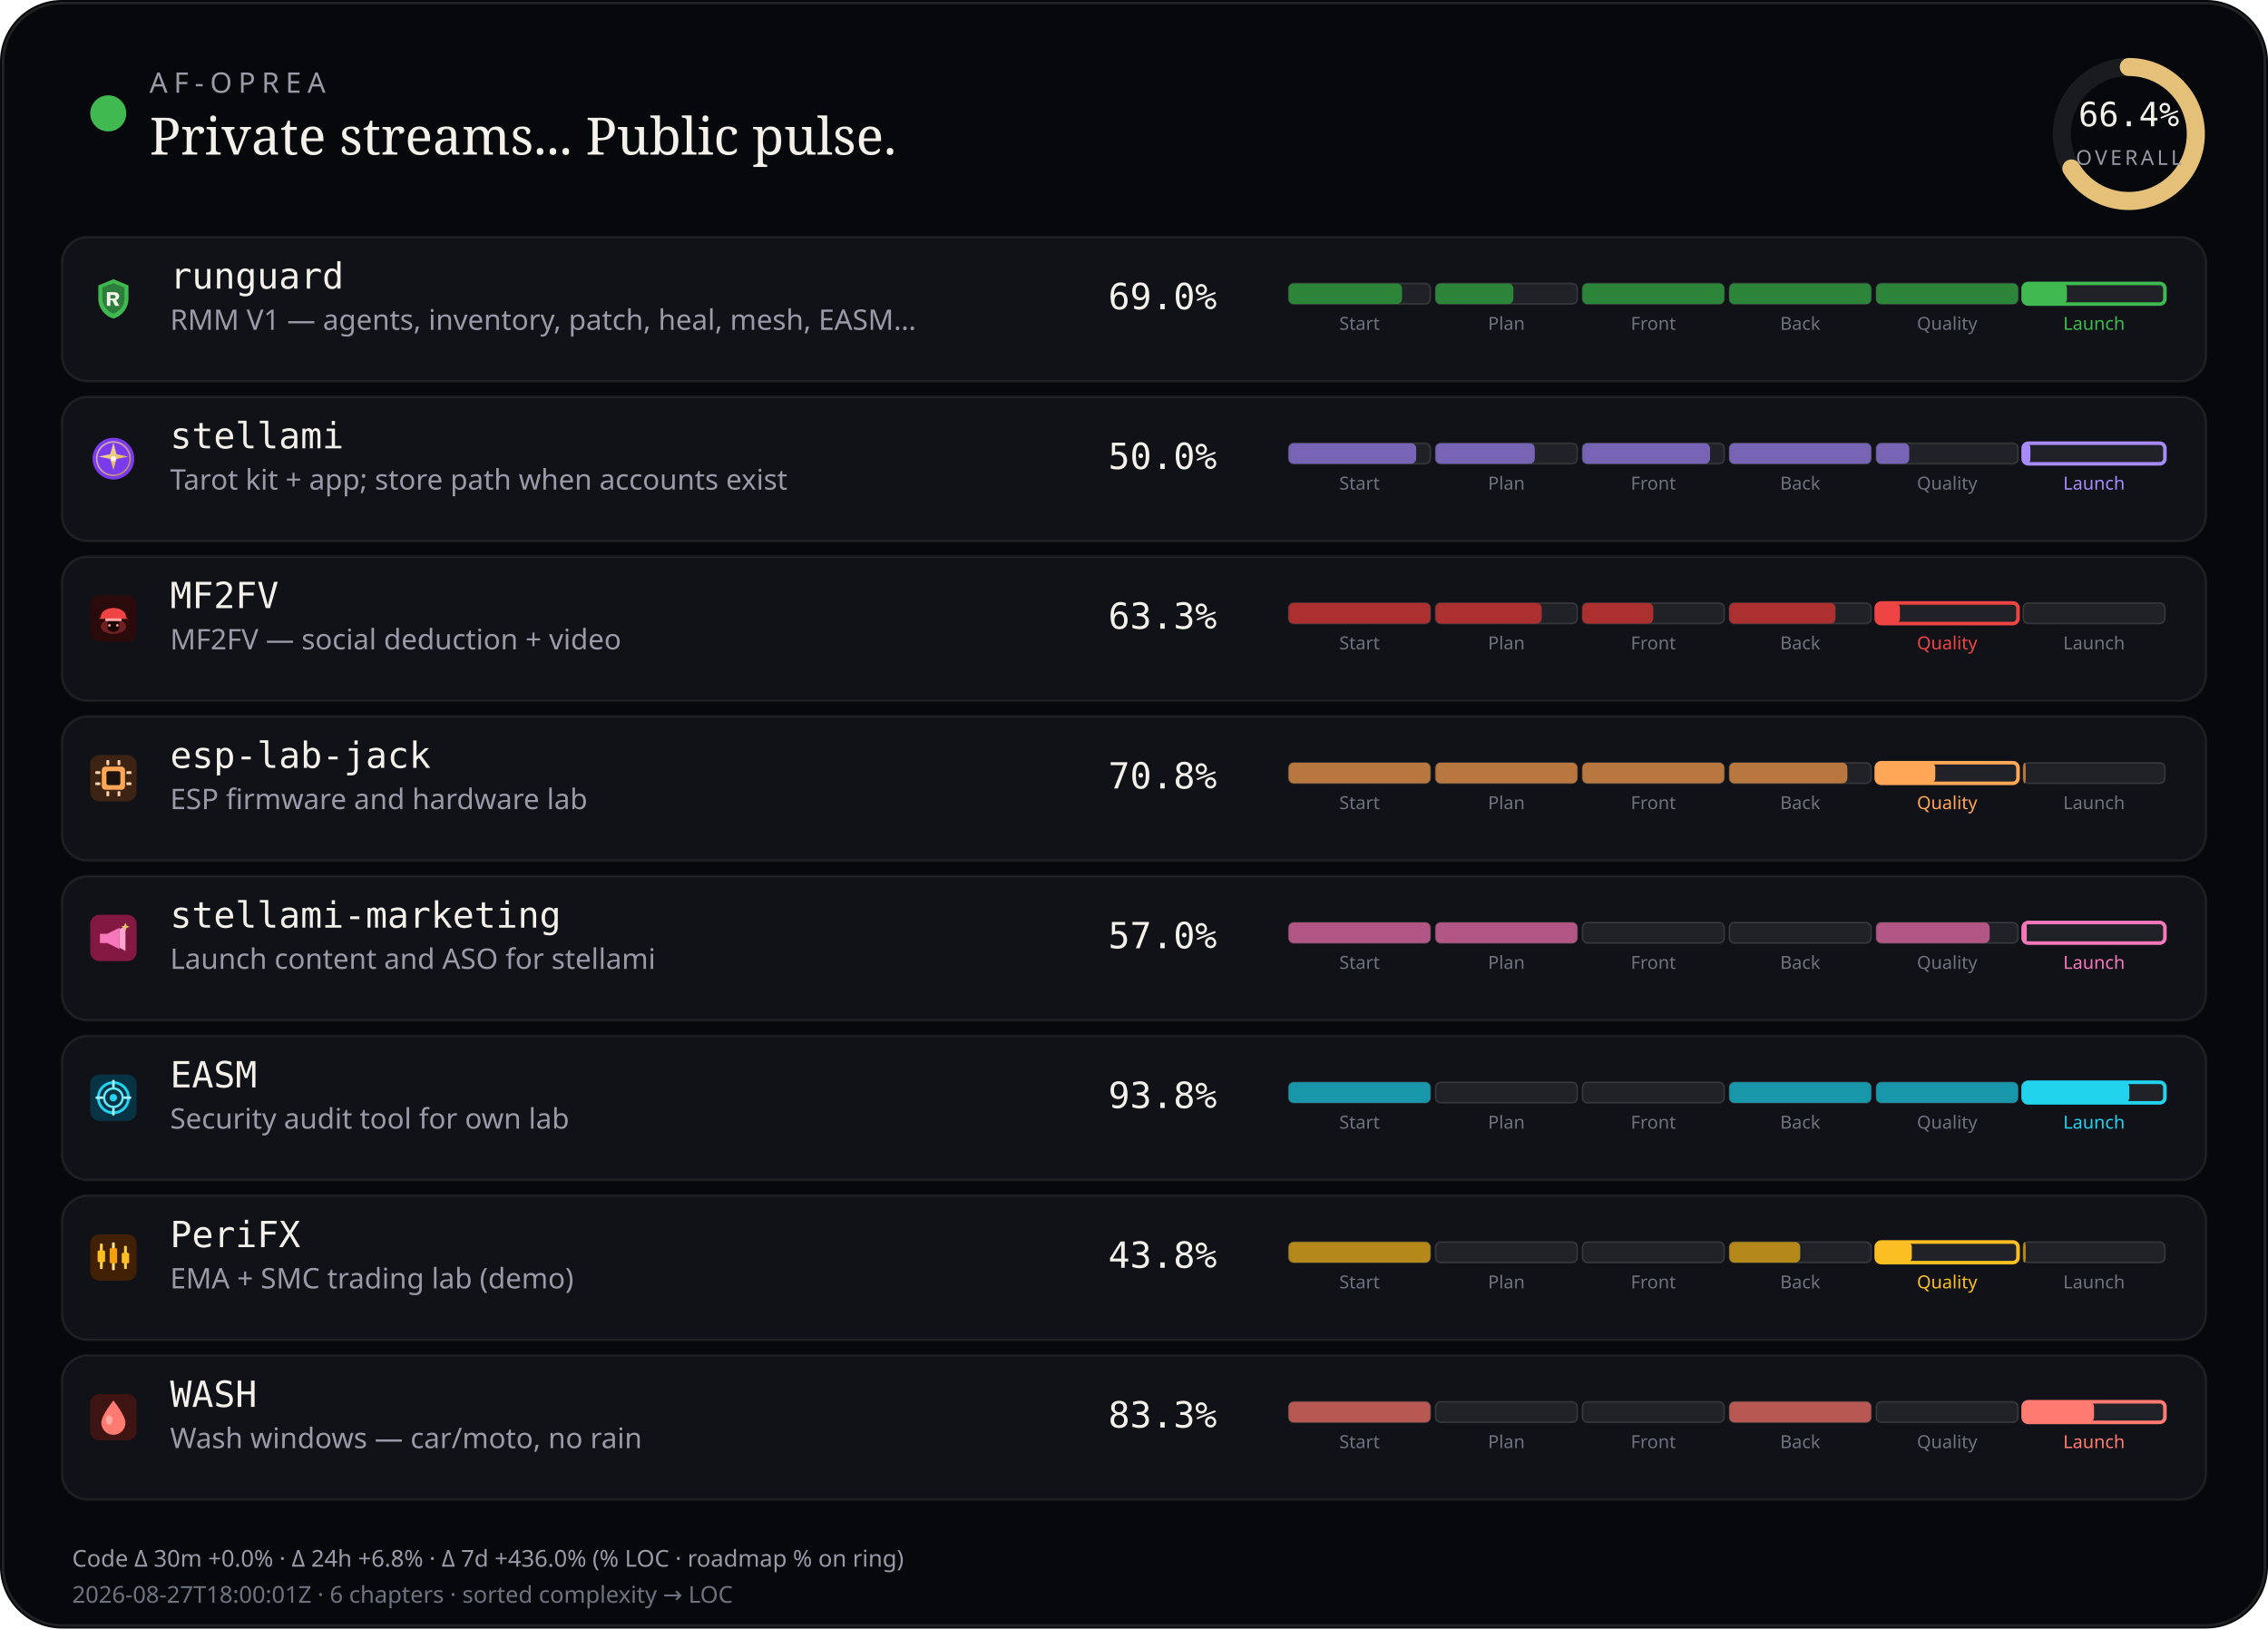
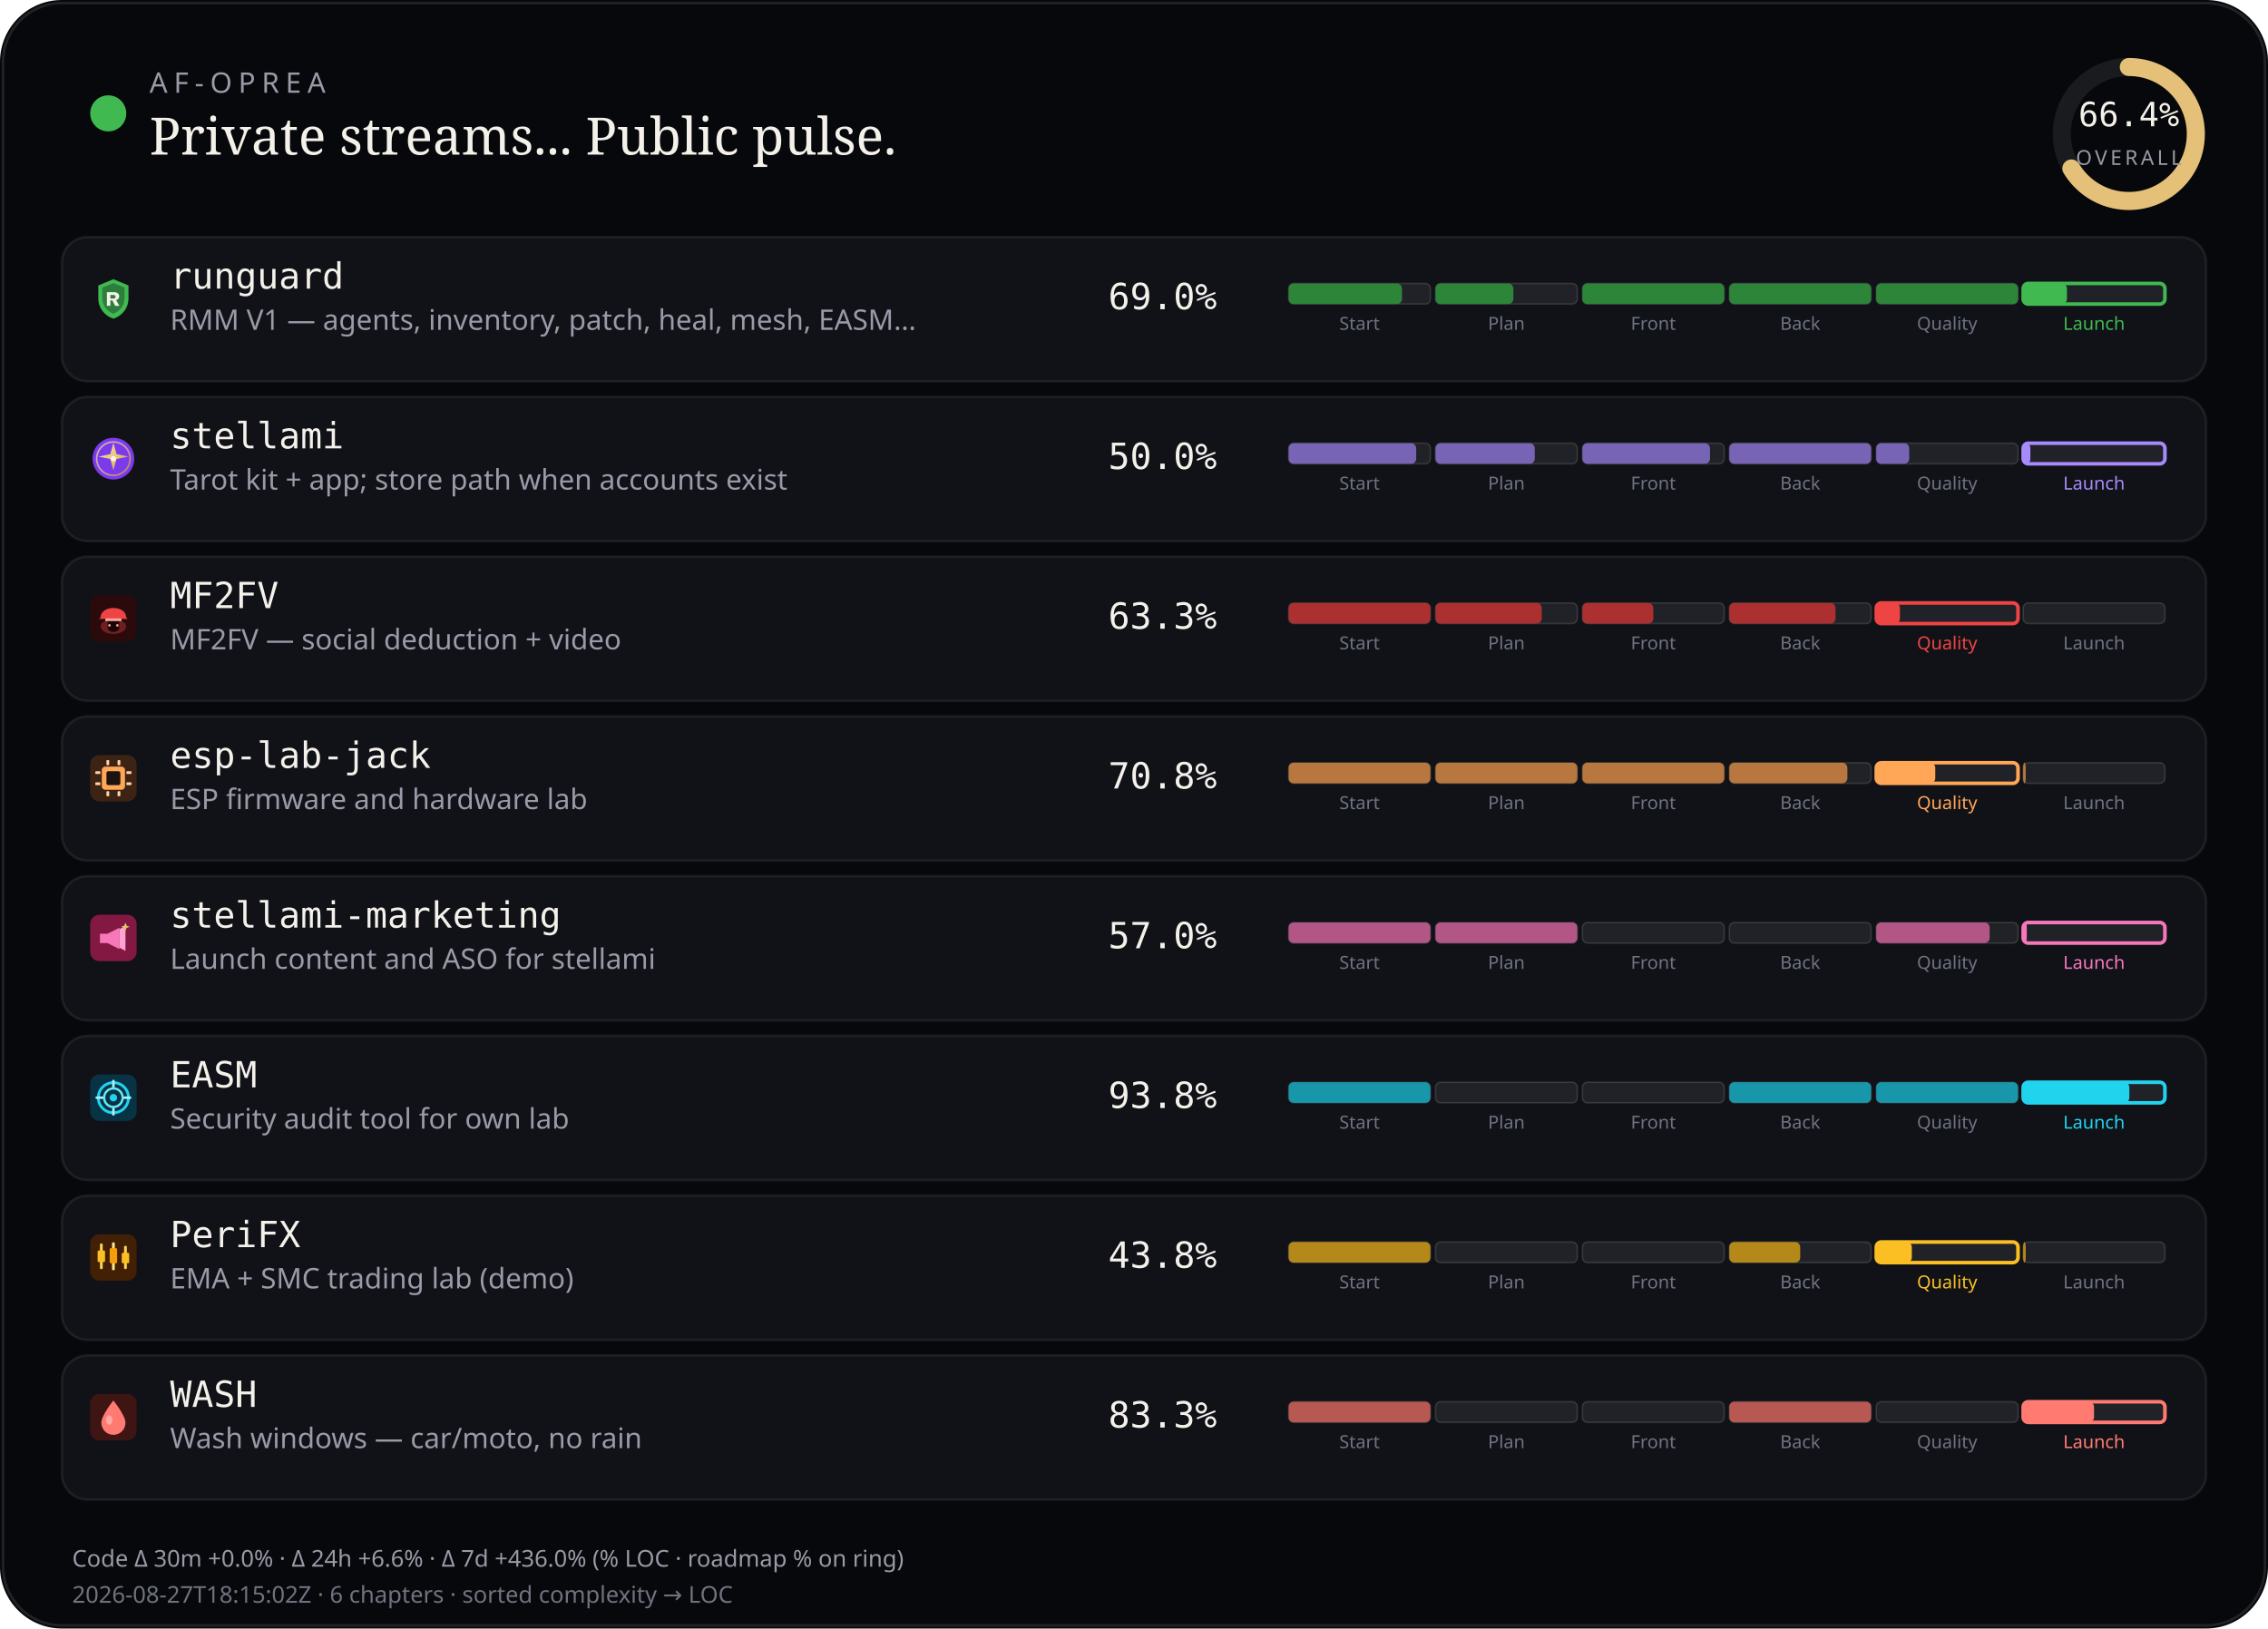
<svg xmlns="http://www.w3.org/2000/svg" viewBox="0 0 880 632" width="880" height="632" role="img" aria-label="AF-Oprea public work pulse">
  <rect width="880" height="632" rx="24" fill="#07080b" />
  <rect x="1.2" y="1.2" width="877.6" height="629.6" rx="22.8" fill="none" stroke="rgba(232,228,214,0.12)" />
  <circle cx="42" cy="44" r="7" fill="#3fb950" />
  <text x="58" y="36" fill="#9a9aa8" font-size="11" font-family="ui-sans-serif, system-ui, sans-serif" letter-spacing="2.4">AF-OPREA</text>
  <text x="58" y="60" fill="#f4f1ea" font-size="20" font-family="ui-serif, Georgia, serif">Private streams... Public pulse.</text>
  <g transform="translate(790,16)">
    <circle cx="36" cy="36" r="26" fill="none" stroke="rgba(255,255,255,0.08)" stroke-width="7" />
    <circle cx="36" cy="36" r="26" fill="none" stroke="#e4c078" stroke-width="7" stroke-linecap="round" stroke-dasharray="163.36" stroke-dashoffset="54.89" transform="rotate(-90 36 36)" />
    <text x="36" y="33" text-anchor="middle" fill="#f4f1ea" font-size="13" font-family="ui-monospace, monospace">66.4%</text>
    <text x="36" y="48" text-anchor="middle" fill="#9a9aa8" font-size="8" font-family="ui-sans-serif, system-ui, sans-serif" letter-spacing="1.2">OVERALL</text>
  </g>
  <rect x="24" y="92" width="832" height="56" rx="10" fill="#101218" stroke="rgba(232,228,214,0.08)" />
  <g id="stream_logo_runguard" class="stream_logo" data-stream="runguard" transform="translate(35.0,107.0) scale(0.9)" opacity="1.0">
    <path fill="#3fb950" d="M10 1.5 L16.5 4.2 V9.8 C16.5 14.1 13.6 17.4 10 18.5 C6.4 17.4 3.5 14.1 3.5 9.8 V4.2 Z" />
    <path fill="#0d1117" fill-opacity=".35" d="M10 3.2 L14.8 5.1 V9.7 C14.8 12.9 12.6 15.4 10 16.4 C7.4 15.4 5.2 12.9 5.2 9.7 V5.1 Z" />
    <path fill="#f4f1ea" d="M7.2 7.1h3.1c1.35 0 2.2.7 2.2 1.75 0 .85-.5 1.45-1.35 1.65L12.6 13h-1.85l-1.2-2.35H8.7V13H7.2V7.1zm1.5 1.2v1.55h1.35c.55 0 .9-.28.9-.75s-.35-.8-.9-.8H8.7z" />
  </g>
  <use class="stream_logo" data-stream="runguard" href="#stream_logo_runguard" x="35.0" y="107.0" width="18" height="18" opacity="0" />
  <text x="66" y="112" fill="#f4f1ea" font-size="14" font-family="ui-monospace, SFMono-Regular, monospace">runguard</text>
  <text x="66" y="128" fill="#9a9aa8" font-size="11" font-family="ui-sans-serif, system-ui, sans-serif">RMM V1 — agents, inventory, patch, heal, mesh, EASM…</text>
  <text x="430" y="120" fill="#f4f1ea" font-size="14" font-family="ui-monospace, SFMono-Regular, monospace">69.0%</text>
  <rect x="500.0" y="110.0" width="55.0" height="8.0" rx="2" fill="rgba(255,255,255,0.07)" stroke="rgba(232,228,214,0.14)" stroke-width="0.6" />
  <rect x="500.0" y="110.0" width="44.0" height="8.0" rx="2" fill="#2d8539" />
  <text x="527.5" y="128.0" text-anchor="middle" fill="#6f7380" font-size="7" font-family="ui-sans-serif, system-ui, sans-serif">Start</text>
  <rect x="557.0" y="110.0" width="55.0" height="8.0" rx="2" fill="rgba(255,255,255,0.07)" stroke="rgba(232,228,214,0.14)" stroke-width="0.6" />
  <rect x="557.0" y="110.0" width="30.2" height="8.0" rx="2" fill="#2d8539" />
  <text x="584.5" y="128.0" text-anchor="middle" fill="#6f7380" font-size="7" font-family="ui-sans-serif, system-ui, sans-serif">Plan</text>
  <rect x="614.0" y="110.0" width="55.0" height="8.0" rx="2" fill="rgba(255,255,255,0.07)" stroke="rgba(232,228,214,0.14)" stroke-width="0.6" />
  <rect x="614.0" y="110.0" width="55.0" height="8.0" rx="2" fill="#2d8539" />
  <text x="641.5" y="128.0" text-anchor="middle" fill="#6f7380" font-size="7" font-family="ui-sans-serif, system-ui, sans-serif">Front</text>
  <rect x="671.0" y="110.0" width="55.0" height="8.0" rx="2" fill="rgba(255,255,255,0.07)" stroke="rgba(232,228,214,0.14)" stroke-width="0.6" />
  <rect x="671.0" y="110.0" width="55.0" height="8.0" rx="2" fill="#2d8539" />
  <text x="698.5" y="128.0" text-anchor="middle" fill="#6f7380" font-size="7" font-family="ui-sans-serif, system-ui, sans-serif">Back</text>
  <rect x="728.0" y="110.0" width="55.0" height="8.0" rx="2" fill="rgba(255,255,255,0.07)" stroke="rgba(232,228,214,0.14)" stroke-width="0.6" />
  <rect x="728.0" y="110.0" width="55.0" height="8.0" rx="2" fill="#2d8539" />
  <text x="755.5" y="128.0" text-anchor="middle" fill="#6f7380" font-size="7" font-family="ui-sans-serif, system-ui, sans-serif">Quality</text>
  <rect x="785.0" y="110.0" width="55.0" height="8.0" rx="2" fill="rgba(255,255,255,0.07)" stroke="#3fb950" stroke-width="1.4" />
  <rect x="785.0" y="110.0" width="17.0" height="8.0" rx="2" fill="#3fb950" />
  <text x="812.5" y="128.0" text-anchor="middle" fill="#3fb950" font-size="7" font-family="ui-sans-serif, system-ui, sans-serif">Launch</text>
  <rect x="24" y="154" width="832" height="56" rx="10" fill="#101218" stroke="rgba(232,228,214,0.08)" />
  <g id="stream_logo_stellami" class="stream_logo" data-stream="stellami" transform="translate(35.0,169.0) scale(0.9)" opacity="1.0">
    <defs>
      <linearGradient id="stream_logo_stellami-stellami-gold" x1="0%" y1="0%" x2="100%" y2="100%">
        <stop offset="0%" stop-color="#f5e6a8" />
        <stop offset="55%" stop-color="#e8c57a" />
        <stop offset="100%" stop-color="#c9a227" />
      </linearGradient>
    </defs>
    <circle cx="10" cy="10" r="9" fill="#7c3aed" />
    <circle cx="10" cy="10" r="7.2" fill="none" stroke="url(#stream_logo_stellami-stellami-gold)" stroke-width="0.7" opacity=".7" />
    <path fill="url(#stream_logo_stellami-stellami-gold)" d="M10 3.2 L11.35 8.05 L16.4 9.1 L11.35 10.15 L10 15 L8.65 10.15 L3.6 9.1 L8.65 8.05 Z" />
    <circle cx="10" cy="10" r="1.15" fill="#fff8e8" />
  </g>
  <use class="stream_logo" data-stream="stellami" href="#stream_logo_stellami" x="35.0" y="169.0" width="18" height="18" opacity="0" />
  <text x="66" y="174" fill="#f4f1ea" font-size="14" font-family="ui-monospace, SFMono-Regular, monospace">stellami</text>
  <text x="66" y="190" fill="#9a9aa8" font-size="11" font-family="ui-sans-serif, system-ui, sans-serif">Tarot kit + app; store path when accounts exist</text>
  <text x="430" y="182" fill="#f4f1ea" font-size="14" font-family="ui-monospace, SFMono-Regular, monospace">50.0%</text>
  <rect x="500.0" y="172.0" width="55.0" height="8.0" rx="2" fill="rgba(255,255,255,0.07)" stroke="rgba(232,228,214,0.14)" stroke-width="0.6" />
  <rect x="500.0" y="172.0" width="49.5" height="8.0" rx="2" fill="#7864b4" />
  <text x="527.5" y="190.0" text-anchor="middle" fill="#6f7380" font-size="7" font-family="ui-sans-serif, system-ui, sans-serif">Start</text>
  <rect x="557.0" y="172.0" width="55.0" height="8.0" rx="2" fill="rgba(255,255,255,0.07)" stroke="rgba(232,228,214,0.14)" stroke-width="0.6" />
  <rect x="557.0" y="172.0" width="38.5" height="8.0" rx="2" fill="#7864b4" />
  <text x="584.5" y="190.0" text-anchor="middle" fill="#6f7380" font-size="7" font-family="ui-sans-serif, system-ui, sans-serif">Plan</text>
  <rect x="614.0" y="172.0" width="55.0" height="8.0" rx="2" fill="rgba(255,255,255,0.07)" stroke="rgba(232,228,214,0.14)" stroke-width="0.6" />
  <rect x="614.0" y="172.0" width="49.5" height="8.0" rx="2" fill="#7864b4" />
  <text x="641.5" y="190.0" text-anchor="middle" fill="#6f7380" font-size="7" font-family="ui-sans-serif, system-ui, sans-serif">Front</text>
  <rect x="671.0" y="172.0" width="55.0" height="8.0" rx="2" fill="rgba(255,255,255,0.07)" stroke="rgba(232,228,214,0.14)" stroke-width="0.6" />
  <rect x="671.0" y="172.0" width="55.0" height="8.0" rx="2" fill="#7864b4" />
  <text x="698.5" y="190.0" text-anchor="middle" fill="#6f7380" font-size="7" font-family="ui-sans-serif, system-ui, sans-serif">Back</text>
  <rect x="728.0" y="172.0" width="55.0" height="8.0" rx="2" fill="rgba(255,255,255,0.07)" stroke="rgba(232,228,214,0.14)" stroke-width="0.6" />
  <rect x="728.0" y="172.0" width="12.8" height="8.0" rx="2" fill="#7864b4" />
  <text x="755.5" y="190.0" text-anchor="middle" fill="#6f7380" font-size="7" font-family="ui-sans-serif, system-ui, sans-serif">Quality</text>
  <rect x="785.0" y="172.0" width="55.0" height="8.0" rx="2" fill="rgba(255,255,255,0.07)" stroke="#a78bfa" stroke-width="1.4" />
  <rect x="785.0" y="172.0" width="2.8" height="8.0" rx="2" fill="#a78bfa" />
  <text x="812.5" y="190.0" text-anchor="middle" fill="#a78bfa" font-size="7" font-family="ui-sans-serif, system-ui, sans-serif">Launch</text>
  <rect x="24" y="216" width="832" height="56" rx="10" fill="#101218" stroke="rgba(232,228,214,0.08)" />
  <g id="stream_logo_mf2fv" class="stream_logo" data-stream="mf2fv" transform="translate(35.0,231.0) scale(0.9)" opacity="1.0">
    <rect width="20" height="20" rx="4" fill="#2a0a0a" />
    <ellipse cx="10" cy="13.5" rx="5.5" ry="3.2" fill="#ef4444" opacity=".35" />
    <path fill="#ef4444" d="M4.5 9.5 C4.5 7.2 6.8 5.5 10 5.5 S15.5 7.2 15.5 9.5 L16.2 10.2 H3.8 Z" />
    <rect x="6.5" y="10" width="7" height="1.2" rx="0.4" fill="#fca5a5" />
    <path fill="#1a0505" d="M7.5 11.2 h5 v2.8 c0 1-1.1 1.8-2.5 1.8 s-2.5-.8-2.5-1.8 v-2.8z" />
    <circle cx="8.3" cy="13" r="0.55" fill="#fca5a5" />
    <circle cx="11.7" cy="13" r="0.55" fill="#fca5a5" />
  </g>
  <use class="stream_logo" data-stream="mf2fv" href="#stream_logo_mf2fv" x="35.0" y="231.0" width="18" height="18" opacity="0" />
  <text x="66" y="236" fill="#f4f1ea" font-size="14" font-family="ui-monospace, SFMono-Regular, monospace">MF2FV</text>
  <text x="66" y="252" fill="#9a9aa8" font-size="11" font-family="ui-sans-serif, system-ui, sans-serif">MF2FV — social deduction + video</text>
  <text x="430" y="244" fill="#f4f1ea" font-size="14" font-family="ui-monospace, SFMono-Regular, monospace">63.3%</text>
  <rect x="500.0" y="234.0" width="55.0" height="8.0" rx="2" fill="rgba(255,255,255,0.07)" stroke="rgba(232,228,214,0.14)" stroke-width="0.6" />
  <rect x="500.0" y="234.0" width="55.0" height="8.0" rx="2" fill="#ac3030" />
  <text x="527.5" y="252.0" text-anchor="middle" fill="#6f7380" font-size="7" font-family="ui-sans-serif, system-ui, sans-serif">Start</text>
  <rect x="557.0" y="234.0" width="55.0" height="8.0" rx="2" fill="rgba(255,255,255,0.07)" stroke="rgba(232,228,214,0.14)" stroke-width="0.6" />
  <rect x="557.0" y="234.0" width="41.2" height="8.0" rx="2" fill="#ac3030" />
  <text x="584.5" y="252.0" text-anchor="middle" fill="#6f7380" font-size="7" font-family="ui-sans-serif, system-ui, sans-serif">Plan</text>
  <rect x="614.0" y="234.0" width="55.0" height="8.0" rx="2" fill="rgba(255,255,255,0.07)" stroke="rgba(232,228,214,0.14)" stroke-width="0.6" />
  <rect x="614.0" y="234.0" width="27.5" height="8.0" rx="2" fill="#ac3030" />
  <text x="641.5" y="252.0" text-anchor="middle" fill="#6f7380" font-size="7" font-family="ui-sans-serif, system-ui, sans-serif">Front</text>
  <rect x="671.0" y="234.0" width="55.0" height="8.0" rx="2" fill="rgba(255,255,255,0.07)" stroke="rgba(232,228,214,0.14)" stroke-width="0.6" />
  <rect x="671.0" y="234.0" width="41.2" height="8.0" rx="2" fill="#ac3030" />
  <text x="698.5" y="252.0" text-anchor="middle" fill="#6f7380" font-size="7" font-family="ui-sans-serif, system-ui, sans-serif">Back</text>
  <rect x="728.0" y="234.0" width="55.0" height="8.0" rx="2" fill="rgba(255,255,255,0.07)" stroke="#ef4444" stroke-width="1.4" />
  <rect x="728.0" y="234.0" width="9.2" height="8.0" rx="2" fill="#ef4444" />
  <text x="755.5" y="252.0" text-anchor="middle" fill="#ef4444" font-size="7" font-family="ui-sans-serif, system-ui, sans-serif">Quality</text>
  <rect x="785.0" y="234.0" width="55.0" height="8.0" rx="2" fill="rgba(255,255,255,0.07)" stroke="rgba(232,228,214,0.14)" stroke-width="0.6" />
  <text x="812.5" y="252.0" text-anchor="middle" fill="#6f7380" font-size="7" font-family="ui-sans-serif, system-ui, sans-serif">Launch</text>
  <rect x="24" y="278" width="832" height="56" rx="10" fill="#101218" stroke="rgba(232,228,214,0.08)" />
  <g id="stream_logo_esp-lab-jack" class="stream_logo" data-stream="esp-lab-jack" transform="translate(35.0,293.0) scale(0.9)" opacity="1.0">
    <rect width="20" height="20" rx="4" fill="#3d2314" />
    <rect x="5" y="5" width="10" height="10" rx="1.5" fill="#ffa657" />
    <rect x="7" y="7" width="6" height="6" rx="0.8" fill="#1c1210" />
    <rect x="2.2" y="7" width="2.2" height="1.2" rx="0.3" fill="#ffd4a8" />
    <rect x="2.2" y="11.8" width="2.2" height="1.2" rx="0.3" fill="#ffd4a8" />
    <rect x="15.6" y="7" width="2.2" height="1.2" rx="0.3" fill="#ffd4a8" />
    <rect x="15.6" y="11.8" width="2.2" height="1.2" rx="0.3" fill="#ffd4a8" />
    <rect x="7" y="2.2" width="1.2" height="2.2" rx="0.3" fill="#ffd4a8" />
    <rect x="11.8" y="2.2" width="1.2" height="2.2" rx="0.3" fill="#ffd4a8" />
    <rect x="7" y="15.6" width="1.2" height="2.2" rx="0.3" fill="#ffd4a8" />
    <rect x="11.8" y="15.6" width="1.2" height="2.2" rx="0.3" fill="#ffd4a8" />
  </g>
  <use class="stream_logo" data-stream="esp-lab-jack" href="#stream_logo_esp-lab-jack" x="35.0" y="293.0" width="18" height="18" opacity="0" />
  <text x="66" y="298" fill="#f4f1ea" font-size="14" font-family="ui-monospace, SFMono-Regular, monospace">esp-lab-jack</text>
  <text x="66" y="314" fill="#9a9aa8" font-size="11" font-family="ui-sans-serif, system-ui, sans-serif">ESP firmware and hardware lab</text>
  <text x="430" y="306" fill="#f4f1ea" font-size="14" font-family="ui-monospace, SFMono-Regular, monospace">70.8%</text>
  <rect x="500.0" y="296.0" width="55.0" height="8.0" rx="2" fill="rgba(255,255,255,0.07)" stroke="rgba(232,228,214,0.14)" stroke-width="0.6" />
  <rect x="500.0" y="296.0" width="55.0" height="8.0" rx="2" fill="#b7773e" />
  <text x="527.5" y="314.0" text-anchor="middle" fill="#6f7380" font-size="7" font-family="ui-sans-serif, system-ui, sans-serif">Start</text>
  <rect x="557.0" y="296.0" width="55.0" height="8.0" rx="2" fill="rgba(255,255,255,0.07)" stroke="rgba(232,228,214,0.14)" stroke-width="0.6" />
  <rect x="557.0" y="296.0" width="55.0" height="8.0" rx="2" fill="#b7773e" />
  <text x="584.5" y="314.0" text-anchor="middle" fill="#6f7380" font-size="7" font-family="ui-sans-serif, system-ui, sans-serif">Plan</text>
  <rect x="614.0" y="296.0" width="55.0" height="8.0" rx="2" fill="rgba(255,255,255,0.07)" stroke="rgba(232,228,214,0.14)" stroke-width="0.6" />
  <rect x="614.0" y="296.0" width="55.0" height="8.0" rx="2" fill="#b7773e" />
  <text x="641.5" y="314.0" text-anchor="middle" fill="#6f7380" font-size="7" font-family="ui-sans-serif, system-ui, sans-serif">Front</text>
  <rect x="671.0" y="296.0" width="55.0" height="8.0" rx="2" fill="rgba(255,255,255,0.07)" stroke="rgba(232,228,214,0.14)" stroke-width="0.6" />
  <rect x="671.0" y="296.0" width="45.8" height="8.0" rx="2" fill="#b7773e" />
  <text x="698.5" y="314.0" text-anchor="middle" fill="#6f7380" font-size="7" font-family="ui-sans-serif, system-ui, sans-serif">Back</text>
  <rect x="728.0" y="296.0" width="55.0" height="8.0" rx="2" fill="rgba(255,255,255,0.07)" stroke="#ffa657" stroke-width="1.4" />
  <rect x="728.0" y="296.0" width="22.9" height="8.0" rx="2" fill="#ffa657" />
  <text x="755.5" y="314.0" text-anchor="middle" fill="#ffa657" font-size="7" font-family="ui-sans-serif, system-ui, sans-serif">Quality</text>
  <rect x="785.0" y="296.0" width="55.0" height="8.0" rx="2" fill="rgba(255,255,255,0.07)" stroke="rgba(232,228,214,0.14)" stroke-width="0.6" />
  <rect x="785.0" y="296.0" width="1.0" height="8.0" rx="2" fill="#b7773e" />
  <text x="812.5" y="314.0" text-anchor="middle" fill="#6f7380" font-size="7" font-family="ui-sans-serif, system-ui, sans-serif">Launch</text>
  <rect x="24" y="340" width="832" height="56" rx="10" fill="#101218" stroke="rgba(232,228,214,0.08)" />
  <g id="stream_logo_stellami-marketing" class="stream_logo" data-stream="stellami-marketing" transform="translate(35.0,355.0) scale(0.9)" opacity="1.0">
    <defs>
      <linearGradient id="stream_logo_stellami-marketing-smkt-gold" x1="0%" y1="0%" x2="100%" y2="100%">
        <stop offset="0%" stop-color="#f5e6a8" />
        <stop offset="100%" stop-color="#c9a227" />
      </linearGradient>
    </defs>
    <rect width="20" height="20" rx="4" fill="#831843" />
    <path fill="#f778ba" d="M4.2 8.2h3.2l5.2-2.6v9.2l-5.2-2.6H4.2z" />
    <path fill="#fda4d0" d="M12.6 6.2l2.6-1.4v10.8l-2.6-1.4z" />
    <path fill="url(#stream_logo_stellami-marketing-smkt-gold)" d="M15.2 3.4 L15.7 4.7 L17 5.2 L15.7 5.7 L15.2 7 L14.7 5.7 L13.4 5.2 L14.7 4.7 Z" />
  </g>
  <use class="stream_logo" data-stream="stellami-marketing" href="#stream_logo_stellami-marketing" x="35.0" y="355.0" width="18" height="18" opacity="0" />
  <text x="66" y="360" fill="#f4f1ea" font-size="14" font-family="ui-monospace, SFMono-Regular, monospace">stellami-marketing</text>
  <text x="66" y="376" fill="#9a9aa8" font-size="11" font-family="ui-sans-serif, system-ui, sans-serif">Launch content and ASO for stellami</text>
  <text x="430" y="368" fill="#f4f1ea" font-size="14" font-family="ui-monospace, SFMono-Regular, monospace">57.0%</text>
  <rect x="500.0" y="358.0" width="55.0" height="8.0" rx="2" fill="rgba(255,255,255,0.07)" stroke="rgba(232,228,214,0.14)" stroke-width="0.6" />
  <rect x="500.0" y="358.0" width="55.0" height="8.0" rx="2" fill="#b15685" />
  <text x="527.5" y="376.0" text-anchor="middle" fill="#6f7380" font-size="7" font-family="ui-sans-serif, system-ui, sans-serif">Start</text>
  <rect x="557.0" y="358.0" width="55.0" height="8.0" rx="2" fill="rgba(255,255,255,0.07)" stroke="rgba(232,228,214,0.14)" stroke-width="0.6" />
  <rect x="557.0" y="358.0" width="55.0" height="8.0" rx="2" fill="#b15685" />
  <text x="584.5" y="376.0" text-anchor="middle" fill="#6f7380" font-size="7" font-family="ui-sans-serif, system-ui, sans-serif">Plan</text>
  <rect x="614.0" y="358.0" width="55.0" height="8.0" rx="2" fill="rgba(255,255,255,0.07)" stroke="rgba(232,228,214,0.14)" stroke-width="0.6" />
  <text x="641.5" y="376.0" text-anchor="middle" fill="#6f7380" font-size="7" font-family="ui-sans-serif, system-ui, sans-serif">Front</text>
  <rect x="671.0" y="358.0" width="55.0" height="8.0" rx="2" fill="rgba(255,255,255,0.07)" stroke="rgba(232,228,214,0.14)" stroke-width="0.6" />
  <text x="698.5" y="376.0" text-anchor="middle" fill="#6f7380" font-size="7" font-family="ui-sans-serif, system-ui, sans-serif">Back</text>
  <rect x="728.0" y="358.0" width="55.0" height="8.0" rx="2" fill="rgba(255,255,255,0.07)" stroke="rgba(232,228,214,0.14)" stroke-width="0.6" />
  <rect x="728.0" y="358.0" width="44.0" height="8.0" rx="2" fill="#b15685" />
  <text x="755.5" y="376.0" text-anchor="middle" fill="#6f7380" font-size="7" font-family="ui-sans-serif, system-ui, sans-serif">Quality</text>
  <rect x="785.0" y="358.0" width="55.0" height="8.0" rx="2" fill="rgba(255,255,255,0.07)" stroke="#f778ba" stroke-width="1.4" />
  <rect x="785.0" y="358.0" width="1.4" height="8.0" rx="2" fill="#f778ba" />
  <text x="812.5" y="376.0" text-anchor="middle" fill="#f778ba" font-size="7" font-family="ui-sans-serif, system-ui, sans-serif">Launch</text>
  <rect x="24" y="402" width="832" height="56" rx="10" fill="#101218" stroke="rgba(232,228,214,0.08)" />
  <g id="stream_logo_easm" class="stream_logo" data-stream="easm" transform="translate(35.0,417.0) scale(0.9)" opacity="1.0">
    <rect width="20" height="20" rx="4" fill="#083344" />
    <circle cx="10" cy="10" r="6.5" fill="none" stroke="#22d3ee" stroke-width="1.2" />
    <circle cx="10" cy="10" r="4" fill="none" stroke="#67e8f9" stroke-width="1" />
    <circle cx="10" cy="10" r="1.6" fill="#22d3ee" />
    <path d="M10 2.8 V5.2 M10 14.8 V17.2 M2.8 10 H5.2 M14.8 10 H17.2" stroke="#a5f3fc" stroke-width="1.1" stroke-linecap="round" />
  </g>
  <use class="stream_logo" data-stream="easm" href="#stream_logo_easm" x="35.0" y="417.0" width="18" height="18" opacity="0" />
  <text x="66" y="422" fill="#f4f1ea" font-size="14" font-family="ui-monospace, SFMono-Regular, monospace">EASM</text>
  <text x="66" y="438" fill="#9a9aa8" font-size="11" font-family="ui-sans-serif, system-ui, sans-serif">Security audit tool for own lab</text>
  <text x="430" y="430" fill="#f4f1ea" font-size="14" font-family="ui-monospace, SFMono-Regular, monospace">93.8%</text>
  <rect x="500.0" y="420.0" width="55.0" height="8.0" rx="2" fill="rgba(255,255,255,0.07)" stroke="rgba(232,228,214,0.14)" stroke-width="0.6" />
  <rect x="500.0" y="420.0" width="55.0" height="8.0" rx="2" fill="#1897ab" />
  <text x="527.5" y="438.0" text-anchor="middle" fill="#6f7380" font-size="7" font-family="ui-sans-serif, system-ui, sans-serif">Start</text>
  <rect x="557.0" y="420.0" width="55.0" height="8.0" rx="2" fill="rgba(255,255,255,0.07)" stroke="rgba(232,228,214,0.14)" stroke-width="0.6" />
  <text x="584.5" y="438.0" text-anchor="middle" fill="#6f7380" font-size="7" font-family="ui-sans-serif, system-ui, sans-serif">Plan</text>
  <rect x="614.0" y="420.0" width="55.0" height="8.0" rx="2" fill="rgba(255,255,255,0.07)" stroke="rgba(232,228,214,0.14)" stroke-width="0.6" />
  <text x="641.5" y="438.0" text-anchor="middle" fill="#6f7380" font-size="7" font-family="ui-sans-serif, system-ui, sans-serif">Front</text>
  <rect x="671.0" y="420.0" width="55.0" height="8.0" rx="2" fill="rgba(255,255,255,0.07)" stroke="rgba(232,228,214,0.14)" stroke-width="0.6" />
  <rect x="671.0" y="420.0" width="55.0" height="8.0" rx="2" fill="#1897ab" />
  <text x="698.5" y="438.0" text-anchor="middle" fill="#6f7380" font-size="7" font-family="ui-sans-serif, system-ui, sans-serif">Back</text>
  <rect x="728.0" y="420.0" width="55.0" height="8.0" rx="2" fill="rgba(255,255,255,0.07)" stroke="rgba(232,228,214,0.14)" stroke-width="0.6" />
  <rect x="728.0" y="420.0" width="55.0" height="8.0" rx="2" fill="#1897ab" />
  <text x="755.5" y="438.0" text-anchor="middle" fill="#6f7380" font-size="7" font-family="ui-sans-serif, system-ui, sans-serif">Quality</text>
  <rect x="785.0" y="420.0" width="55.0" height="8.0" rx="2" fill="rgba(255,255,255,0.07)" stroke="#22d3ee" stroke-width="1.4" />
  <rect x="785.0" y="420.0" width="41.2" height="8.0" rx="2" fill="#22d3ee" />
  <text x="812.5" y="438.0" text-anchor="middle" fill="#22d3ee" font-size="7" font-family="ui-sans-serif, system-ui, sans-serif">Launch</text>
  <rect x="24" y="464" width="832" height="56" rx="10" fill="#101218" stroke="rgba(232,228,214,0.08)" />
  <g id="stream_logo_peri" class="stream_logo" data-stream="peri" transform="translate(35.0,479.0) scale(0.9)" opacity="1.0">
    <rect width="20" height="20" rx="4" fill="#422006" />
    <rect x="4.2" y="4" width="1.2" height="11" rx="0.4" fill="#fcd34d" />
    <rect x="3.2" y="7" width="3.2" height="5" rx="0.5" fill="#fbbf24" />
    <rect x="9.4" y="3.5" width="1.2" height="12" rx="0.4" fill="#fde68a" />
    <rect x="8.4" y="6" width="3.2" height="6.5" rx="0.5" fill="#f59e0b" />
    <rect x="14.6" y="5" width="1.2" height="10" rx="0.4" fill="#fcd34d" />
    <rect x="13.6" y="8" width="3.2" height="4.5" rx="0.5" fill="#fbbf24" />
  </g>
  <use class="stream_logo" data-stream="peri" href="#stream_logo_peri" x="35.0" y="479.0" width="18" height="18" opacity="0" />
  <text x="66" y="484" fill="#f4f1ea" font-size="14" font-family="ui-monospace, SFMono-Regular, monospace">PeriFX</text>
  <text x="66" y="500" fill="#9a9aa8" font-size="11" font-family="ui-sans-serif, system-ui, sans-serif">EMA + SMC trading lab (demo)</text>
  <text x="430" y="492" fill="#f4f1ea" font-size="14" font-family="ui-monospace, SFMono-Regular, monospace">43.8%</text>
  <rect x="500.0" y="482.0" width="55.0" height="8.0" rx="2" fill="rgba(255,255,255,0.07)" stroke="rgba(232,228,214,0.14)" stroke-width="0.6" />
  <rect x="500.0" y="482.0" width="55.0" height="8.0" rx="2" fill="#b48919" />
  <text x="527.5" y="500.0" text-anchor="middle" fill="#6f7380" font-size="7" font-family="ui-sans-serif, system-ui, sans-serif">Start</text>
  <rect x="557.0" y="482.0" width="55.0" height="8.0" rx="2" fill="rgba(255,255,255,0.07)" stroke="rgba(232,228,214,0.14)" stroke-width="0.6" />
  <text x="584.5" y="500.0" text-anchor="middle" fill="#6f7380" font-size="7" font-family="ui-sans-serif, system-ui, sans-serif">Plan</text>
  <rect x="614.0" y="482.0" width="55.0" height="8.0" rx="2" fill="rgba(255,255,255,0.07)" stroke="rgba(232,228,214,0.14)" stroke-width="0.6" />
  <text x="641.5" y="500.0" text-anchor="middle" fill="#6f7380" font-size="7" font-family="ui-sans-serif, system-ui, sans-serif">Front</text>
  <rect x="671.0" y="482.0" width="55.0" height="8.0" rx="2" fill="rgba(255,255,255,0.07)" stroke="rgba(232,228,214,0.14)" stroke-width="0.6" />
  <rect x="671.0" y="482.0" width="27.5" height="8.0" rx="2" fill="#b48919" />
  <text x="698.5" y="500.0" text-anchor="middle" fill="#6f7380" font-size="7" font-family="ui-sans-serif, system-ui, sans-serif">Back</text>
  <rect x="728.0" y="482.0" width="55.0" height="8.0" rx="2" fill="rgba(255,255,255,0.07)" stroke="#fbbf24" stroke-width="1.4" />
  <rect x="728.0" y="482.0" width="13.8" height="8.0" rx="2" fill="#fbbf24" />
  <text x="755.5" y="500.0" text-anchor="middle" fill="#fbbf24" font-size="7" font-family="ui-sans-serif, system-ui, sans-serif">Quality</text>
  <rect x="785.0" y="482.0" width="55.0" height="8.0" rx="2" fill="rgba(255,255,255,0.07)" stroke="rgba(232,228,214,0.14)" stroke-width="0.6" />
  <rect x="785.0" y="482.0" width="1.0" height="8.0" rx="2" fill="#b48919" />
  <text x="812.5" y="500.0" text-anchor="middle" fill="#6f7380" font-size="7" font-family="ui-sans-serif, system-ui, sans-serif">Launch</text>
  <rect x="24" y="526" width="832" height="56" rx="10" fill="#101218" stroke="rgba(232,228,214,0.08)" />
  <g id="stream_logo_wash" class="stream_logo" data-stream="wash" transform="translate(35.0,541.0) scale(0.9)" opacity="1.0">
    <rect width="20" height="20" rx="4" fill="#3f1513" />
    <path fill="#ff7b72" d="M10 2.8 C10 2.8 15.2 9.2 15.2 12.4 A5.2 5.2 0 0 1 4.8 12.4 C4.8 9.2 10 2.8 10 2.8 Z" />
    <ellipse cx="8.2" cy="11.2" rx="1.4" ry="2" fill="#ffd0cc" opacity=".55" />
  </g>
  <use class="stream_logo" data-stream="wash" href="#stream_logo_wash" x="35.0" y="541.0" width="18" height="18" opacity="0" />
  <text x="66" y="546" fill="#f4f1ea" font-size="14" font-family="ui-monospace, SFMono-Regular, monospace">WASH</text>
  <text x="66" y="562" fill="#9a9aa8" font-size="11" font-family="ui-sans-serif, system-ui, sans-serif">Wash windows — car/moto, no rain</text>
  <text x="430" y="554" fill="#f4f1ea" font-size="14" font-family="ui-monospace, SFMono-Regular, monospace">83.3%</text>
  <rect x="500.0" y="544.0" width="55.0" height="8.0" rx="2" fill="rgba(255,255,255,0.07)" stroke="rgba(232,228,214,0.14)" stroke-width="0.6" />
  <rect x="500.0" y="544.0" width="55.0" height="8.0" rx="2" fill="#b75852" />
  <text x="527.5" y="562.0" text-anchor="middle" fill="#6f7380" font-size="7" font-family="ui-sans-serif, system-ui, sans-serif">Start</text>
  <rect x="557.0" y="544.0" width="55.0" height="8.0" rx="2" fill="rgba(255,255,255,0.07)" stroke="rgba(232,228,214,0.14)" stroke-width="0.6" />
  <text x="584.5" y="562.0" text-anchor="middle" fill="#6f7380" font-size="7" font-family="ui-sans-serif, system-ui, sans-serif">Plan</text>
  <rect x="614.0" y="544.0" width="55.0" height="8.0" rx="2" fill="rgba(255,255,255,0.07)" stroke="rgba(232,228,214,0.14)" stroke-width="0.6" />
  <text x="641.5" y="562.0" text-anchor="middle" fill="#6f7380" font-size="7" font-family="ui-sans-serif, system-ui, sans-serif">Front</text>
  <rect x="671.0" y="544.0" width="55.0" height="8.0" rx="2" fill="rgba(255,255,255,0.07)" stroke="rgba(232,228,214,0.14)" stroke-width="0.6" />
  <rect x="671.0" y="544.0" width="55.0" height="8.0" rx="2" fill="#b75852" />
  <text x="698.5" y="562.0" text-anchor="middle" fill="#6f7380" font-size="7" font-family="ui-sans-serif, system-ui, sans-serif">Back</text>
  <rect x="728.0" y="544.0" width="55.0" height="8.0" rx="2" fill="rgba(255,255,255,0.07)" stroke="rgba(232,228,214,0.14)" stroke-width="0.6" />
  <text x="755.5" y="562.0" text-anchor="middle" fill="#6f7380" font-size="7" font-family="ui-sans-serif, system-ui, sans-serif">Quality</text>
  <rect x="785.0" y="544.0" width="55.0" height="8.0" rx="2" fill="rgba(255,255,255,0.07)" stroke="#ff7b72" stroke-width="1.4" />
  <rect x="785.0" y="544.0" width="27.5" height="8.0" rx="2" fill="#ff7b72" />
  <text x="812.5" y="562.0" text-anchor="middle" fill="#ff7b72" font-size="7" font-family="ui-sans-serif, system-ui, sans-serif">Launch</text>
-   <text x="28" y="608" fill="#9a9aa8" font-size="9" font-family="ui-sans-serif, system-ui, sans-serif">Code Δ 30m +0.0% · Δ 24h +6.8% · Δ 7d +436.0% (% LOC · roadmap % on ring)</text>
-   <text x="28" y="622" fill="#6f7380" font-size="9" font-family="ui-sans-serif, system-ui, sans-serif">2026-08-27T18:00:01Z · 6 chapters · sorted complexity → LOC</text>
+   <text x="28" y="608" fill="#9a9aa8" font-size="9" font-family="ui-sans-serif, system-ui, sans-serif">Code Δ 30m +0.0% · Δ 24h +6.6% · Δ 7d +436.0% (% LOC · roadmap % on ring)</text>
+   <text x="28" y="622" fill="#6f7380" font-size="9" font-family="ui-sans-serif, system-ui, sans-serif">2026-08-27T18:15:02Z · 6 chapters · sorted complexity → LOC</text>
</svg>
